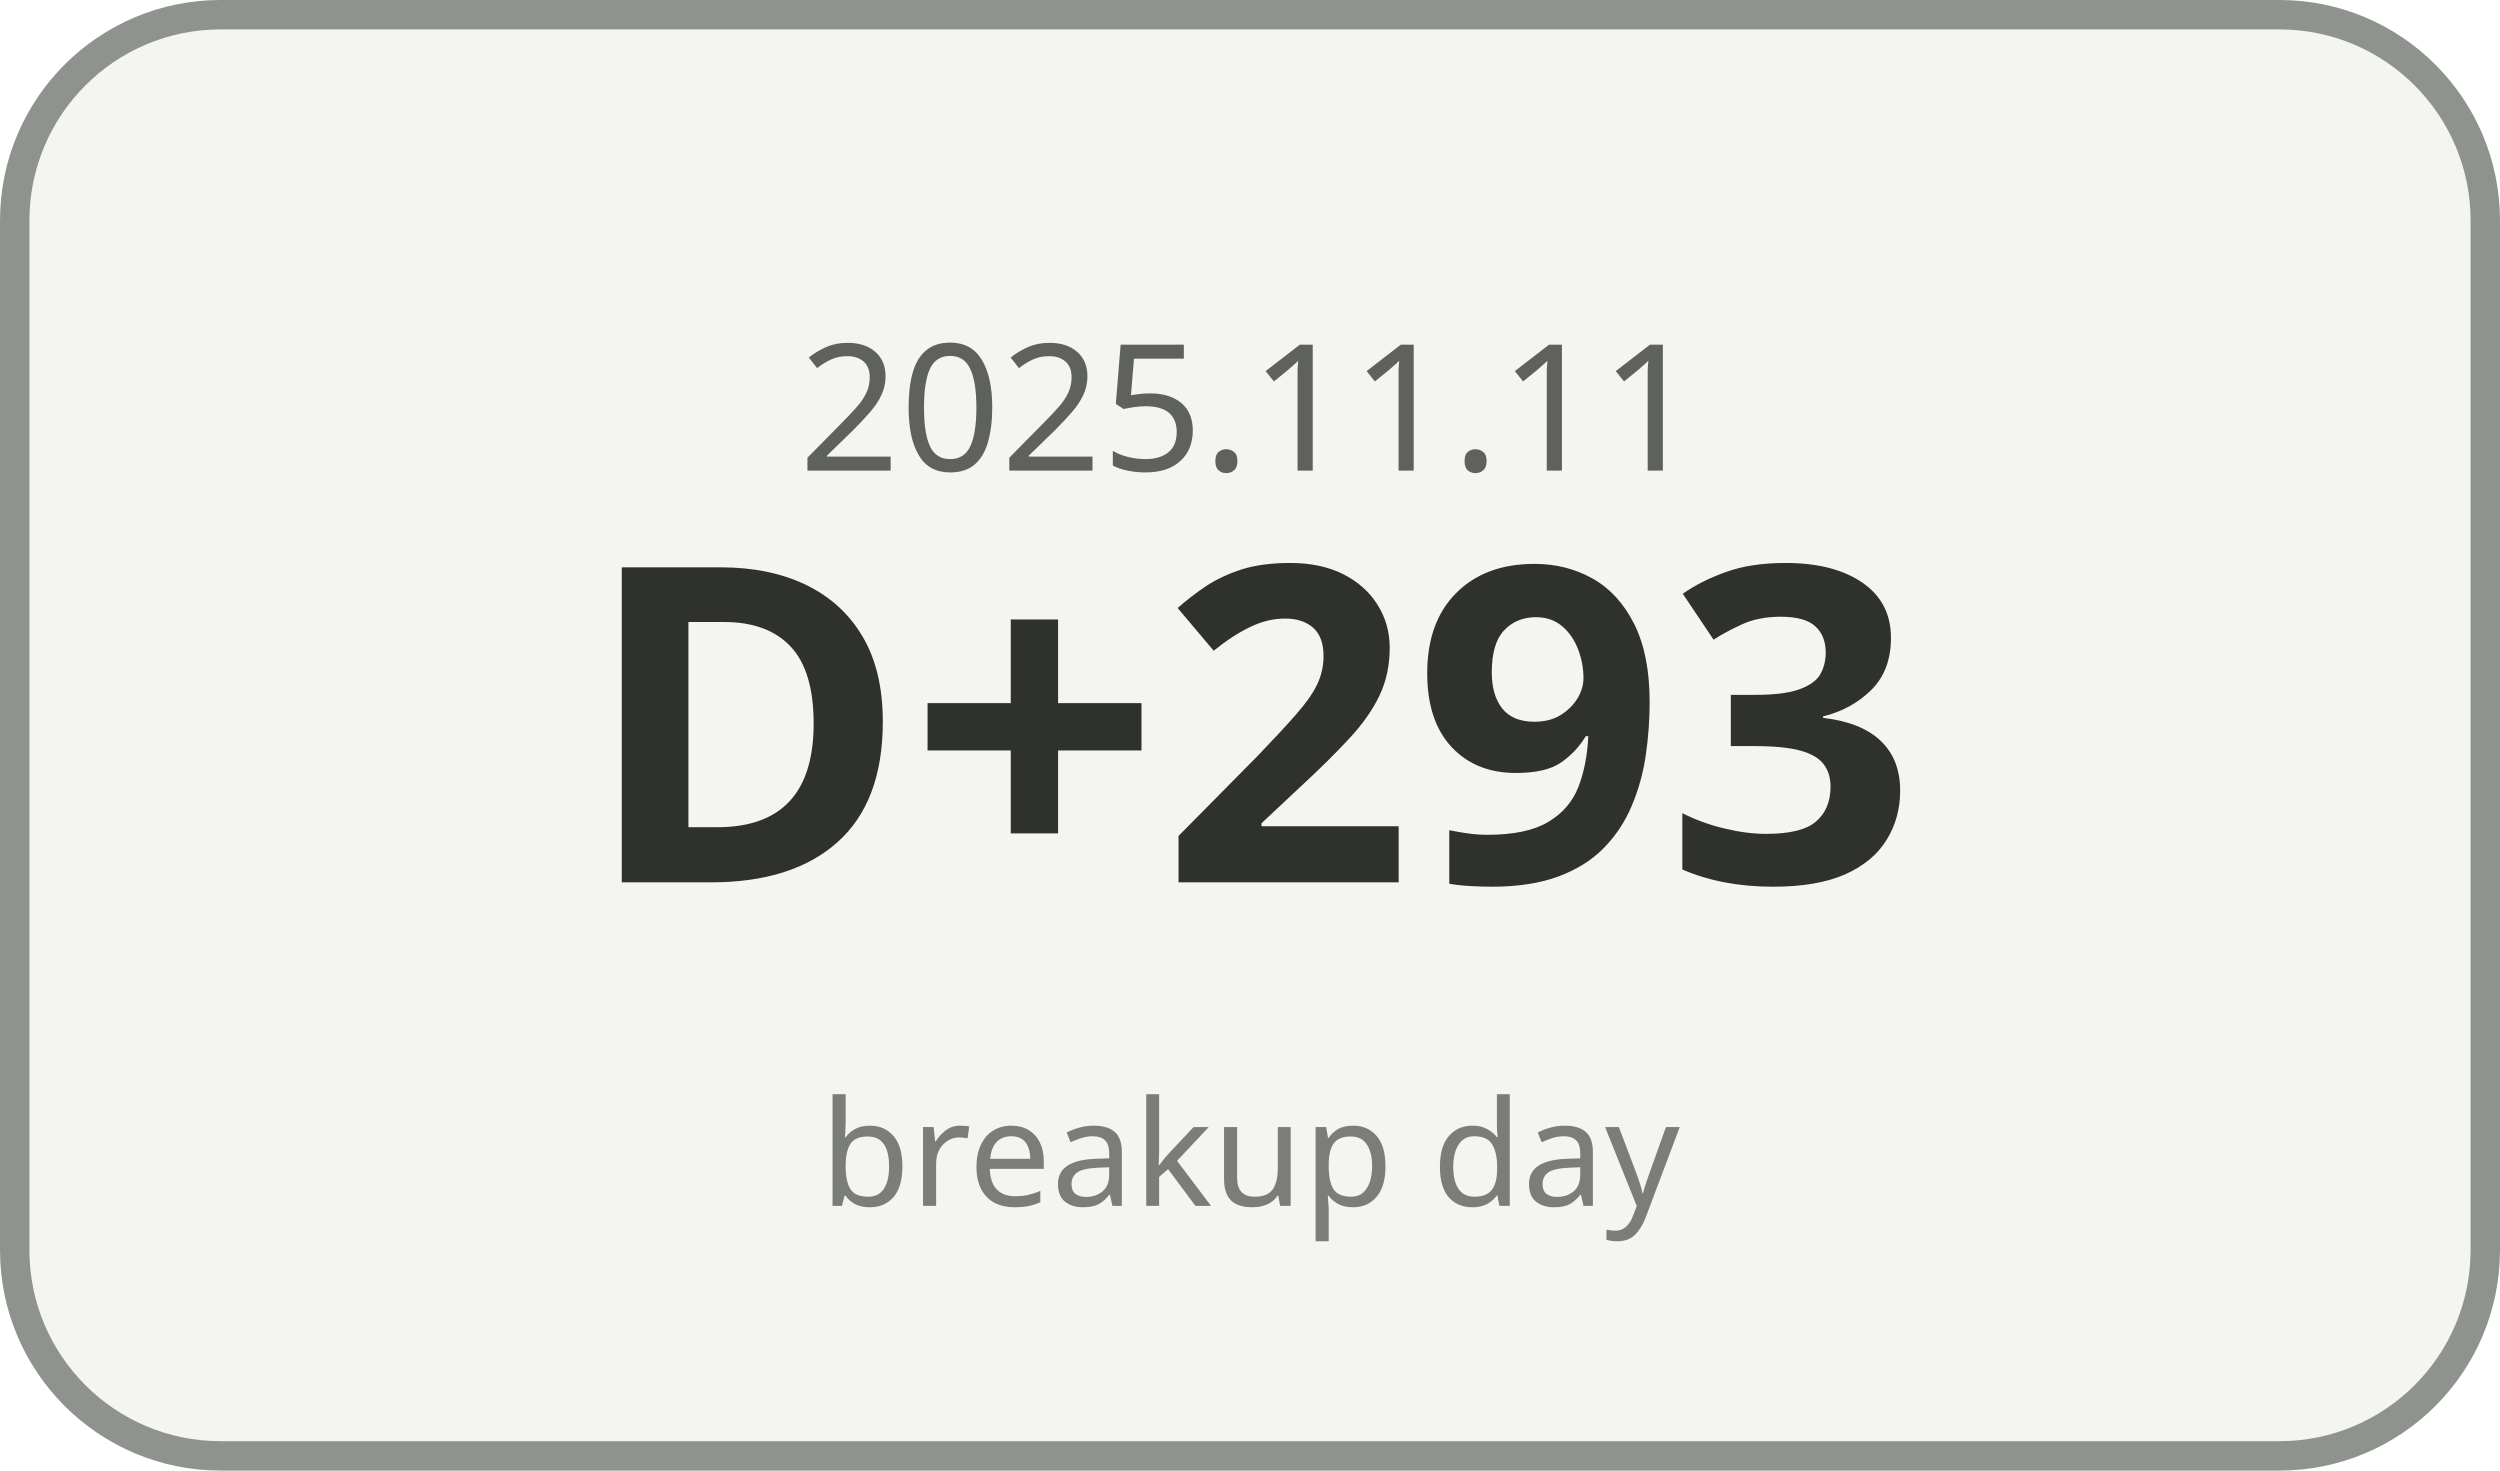
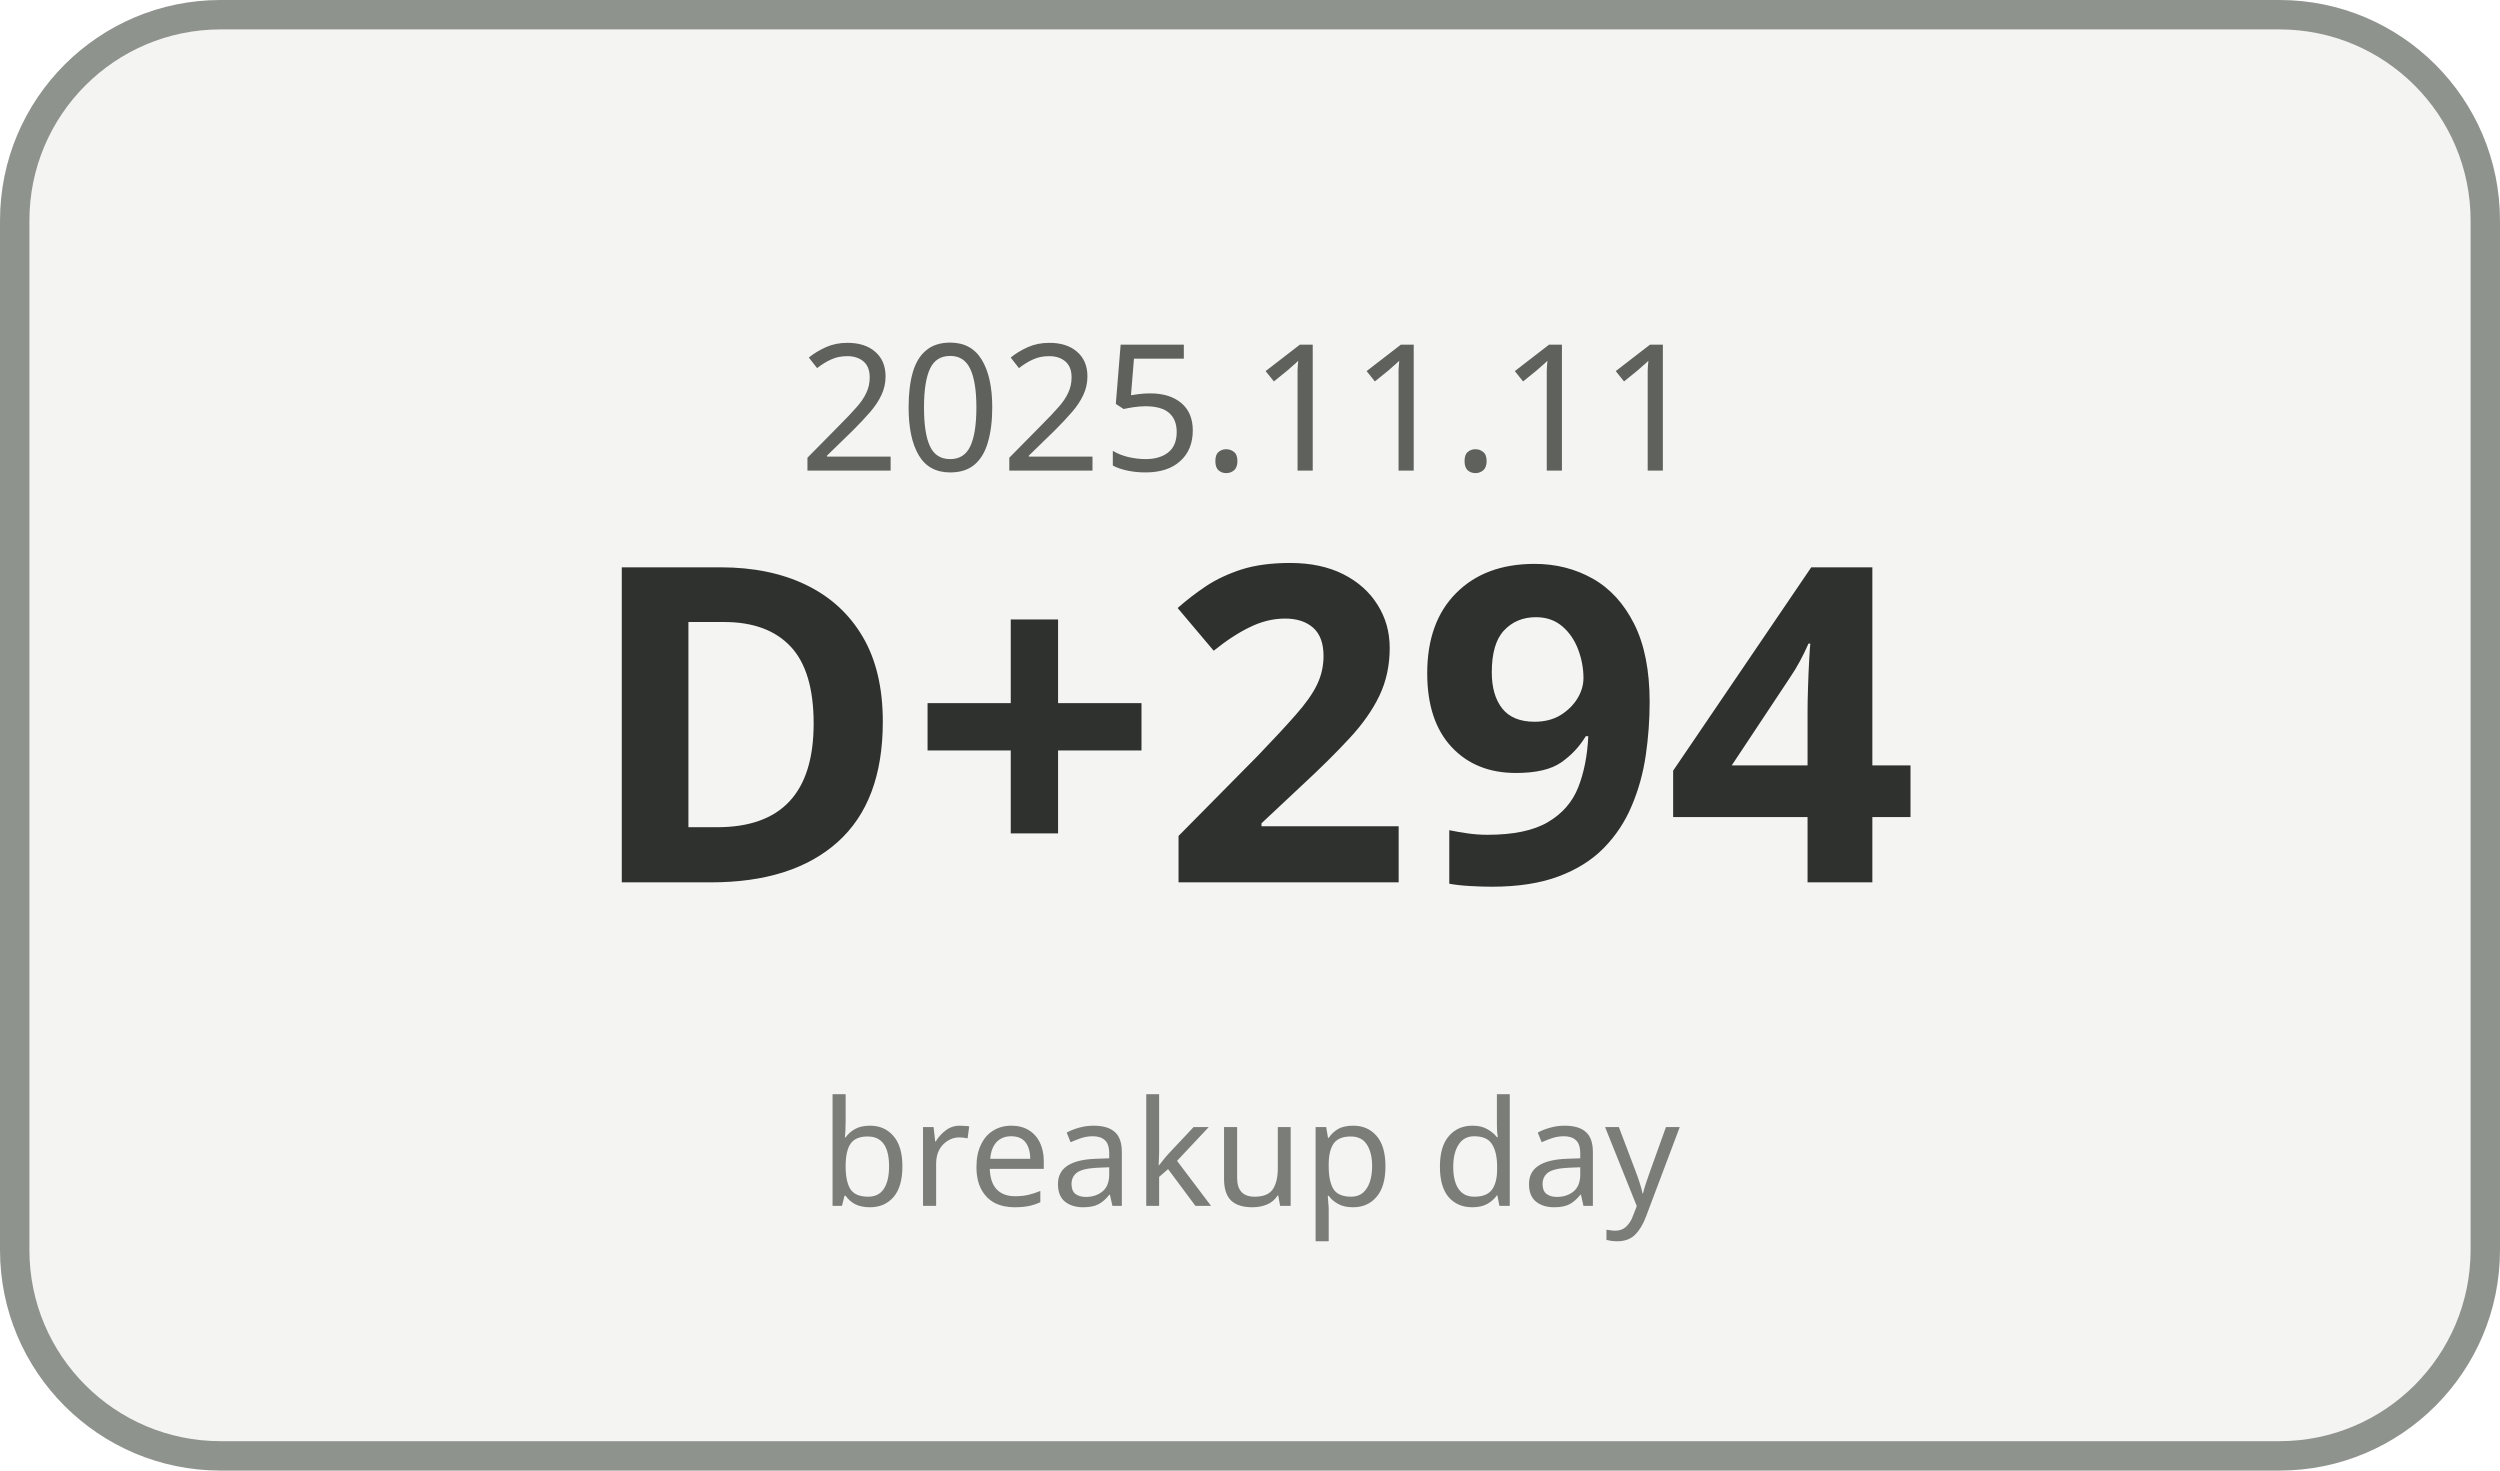
<svg xmlns="http://www.w3.org/2000/svg" width="170" height="100" viewBox="0 0 170 100">
  <rect x="1" y="1" width="168" height="98" rx="14" ry="14" fill="#F4F5F3" stroke="#8F938E" stroke-width="2" />
  <text x="85" y="32" text-anchor="middle" font-family="Malgun Gothic, sans-serif" font-size="12" fill="#5E615C">2025.11.11</text>
-   <text x="85" y="60" text-anchor="middle" font-family="Malgun Gothic, sans-serif" font-size="30" font-weight="700" fill="#2F312E">D+293</text>
+   <text x="85" y="60" text-anchor="middle" font-family="Malgun Gothic, sans-serif" font-size="30" font-weight="700" fill="#2F312E">D+294</text>
  <text x="85" y="82" text-anchor="middle" font-family="Malgun Gothic, sans-serif" font-size="10" fill="#7A7D78">breakup day</text>
</svg>
